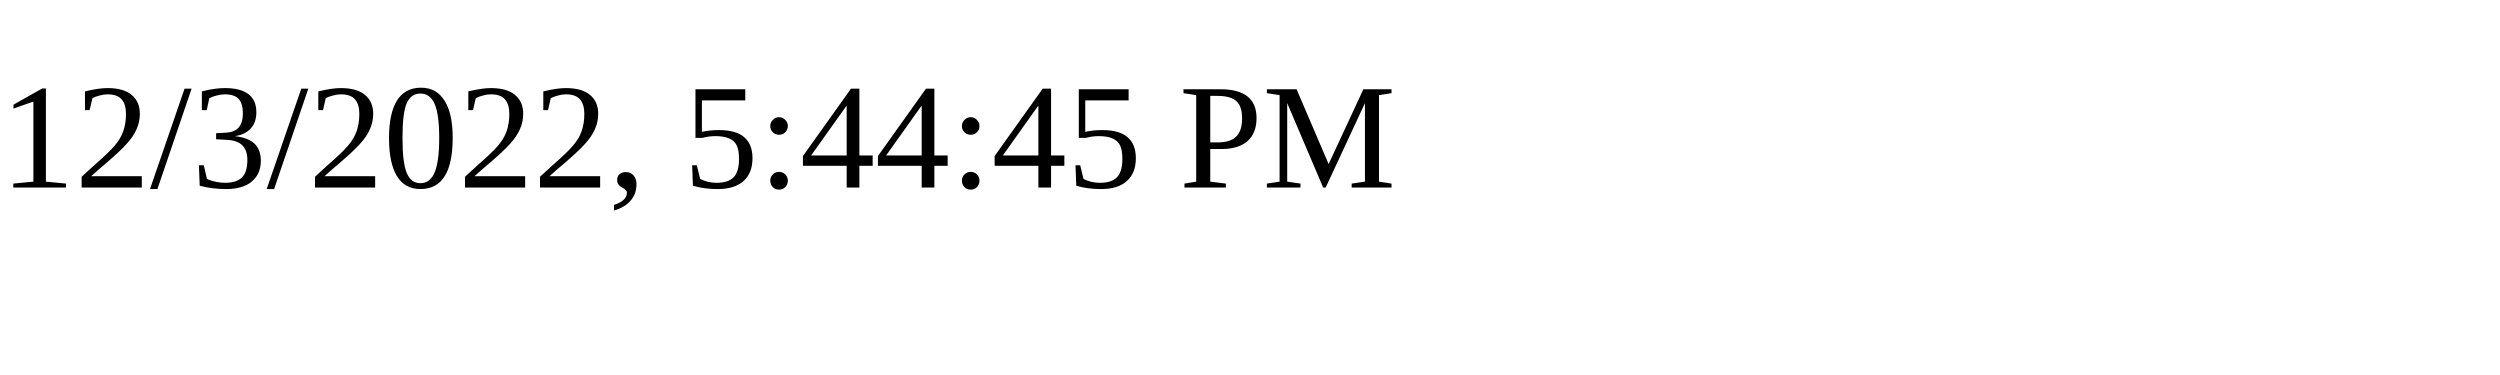
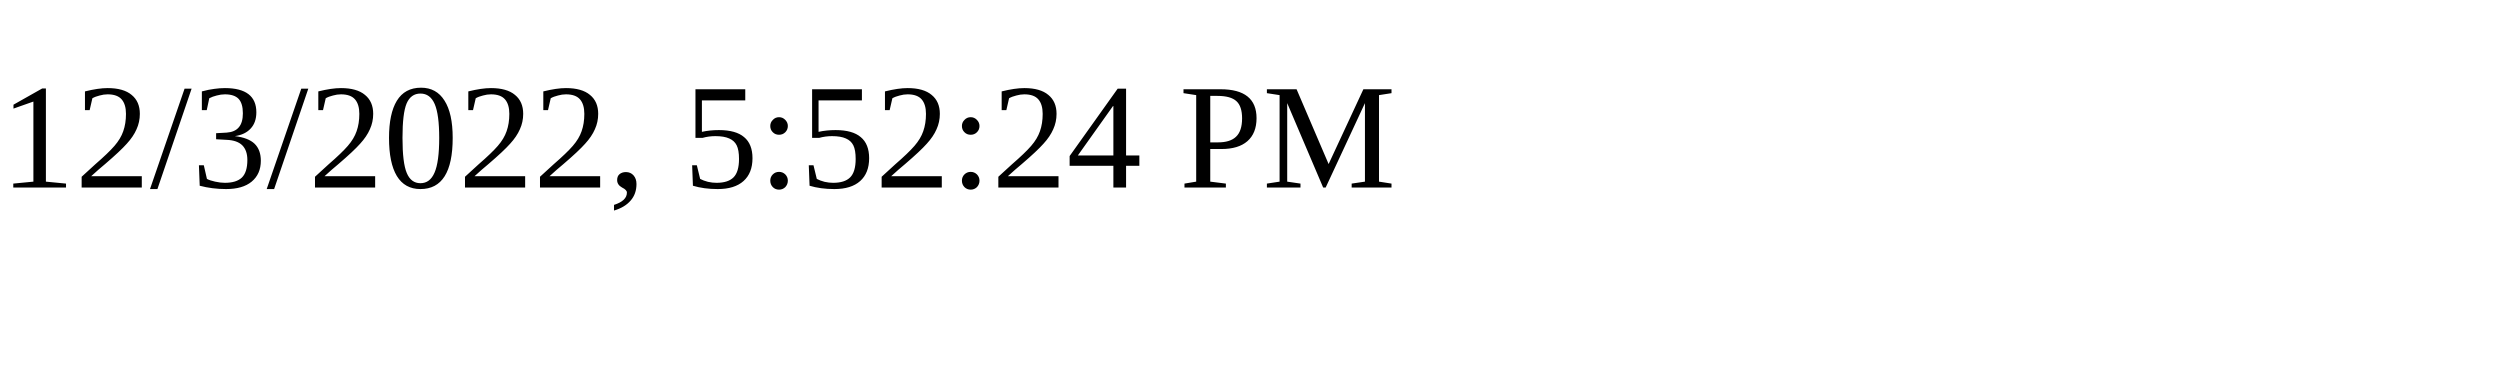
<svg xmlns="http://www.w3.org/2000/svg" height="30" width="200">
-   <text x="0" y="15">12/3/2022, 5:44:45 PM</text>
+   <text x="0" y="15">12/3/2022, 5:52:24 PM</text>
</svg>
